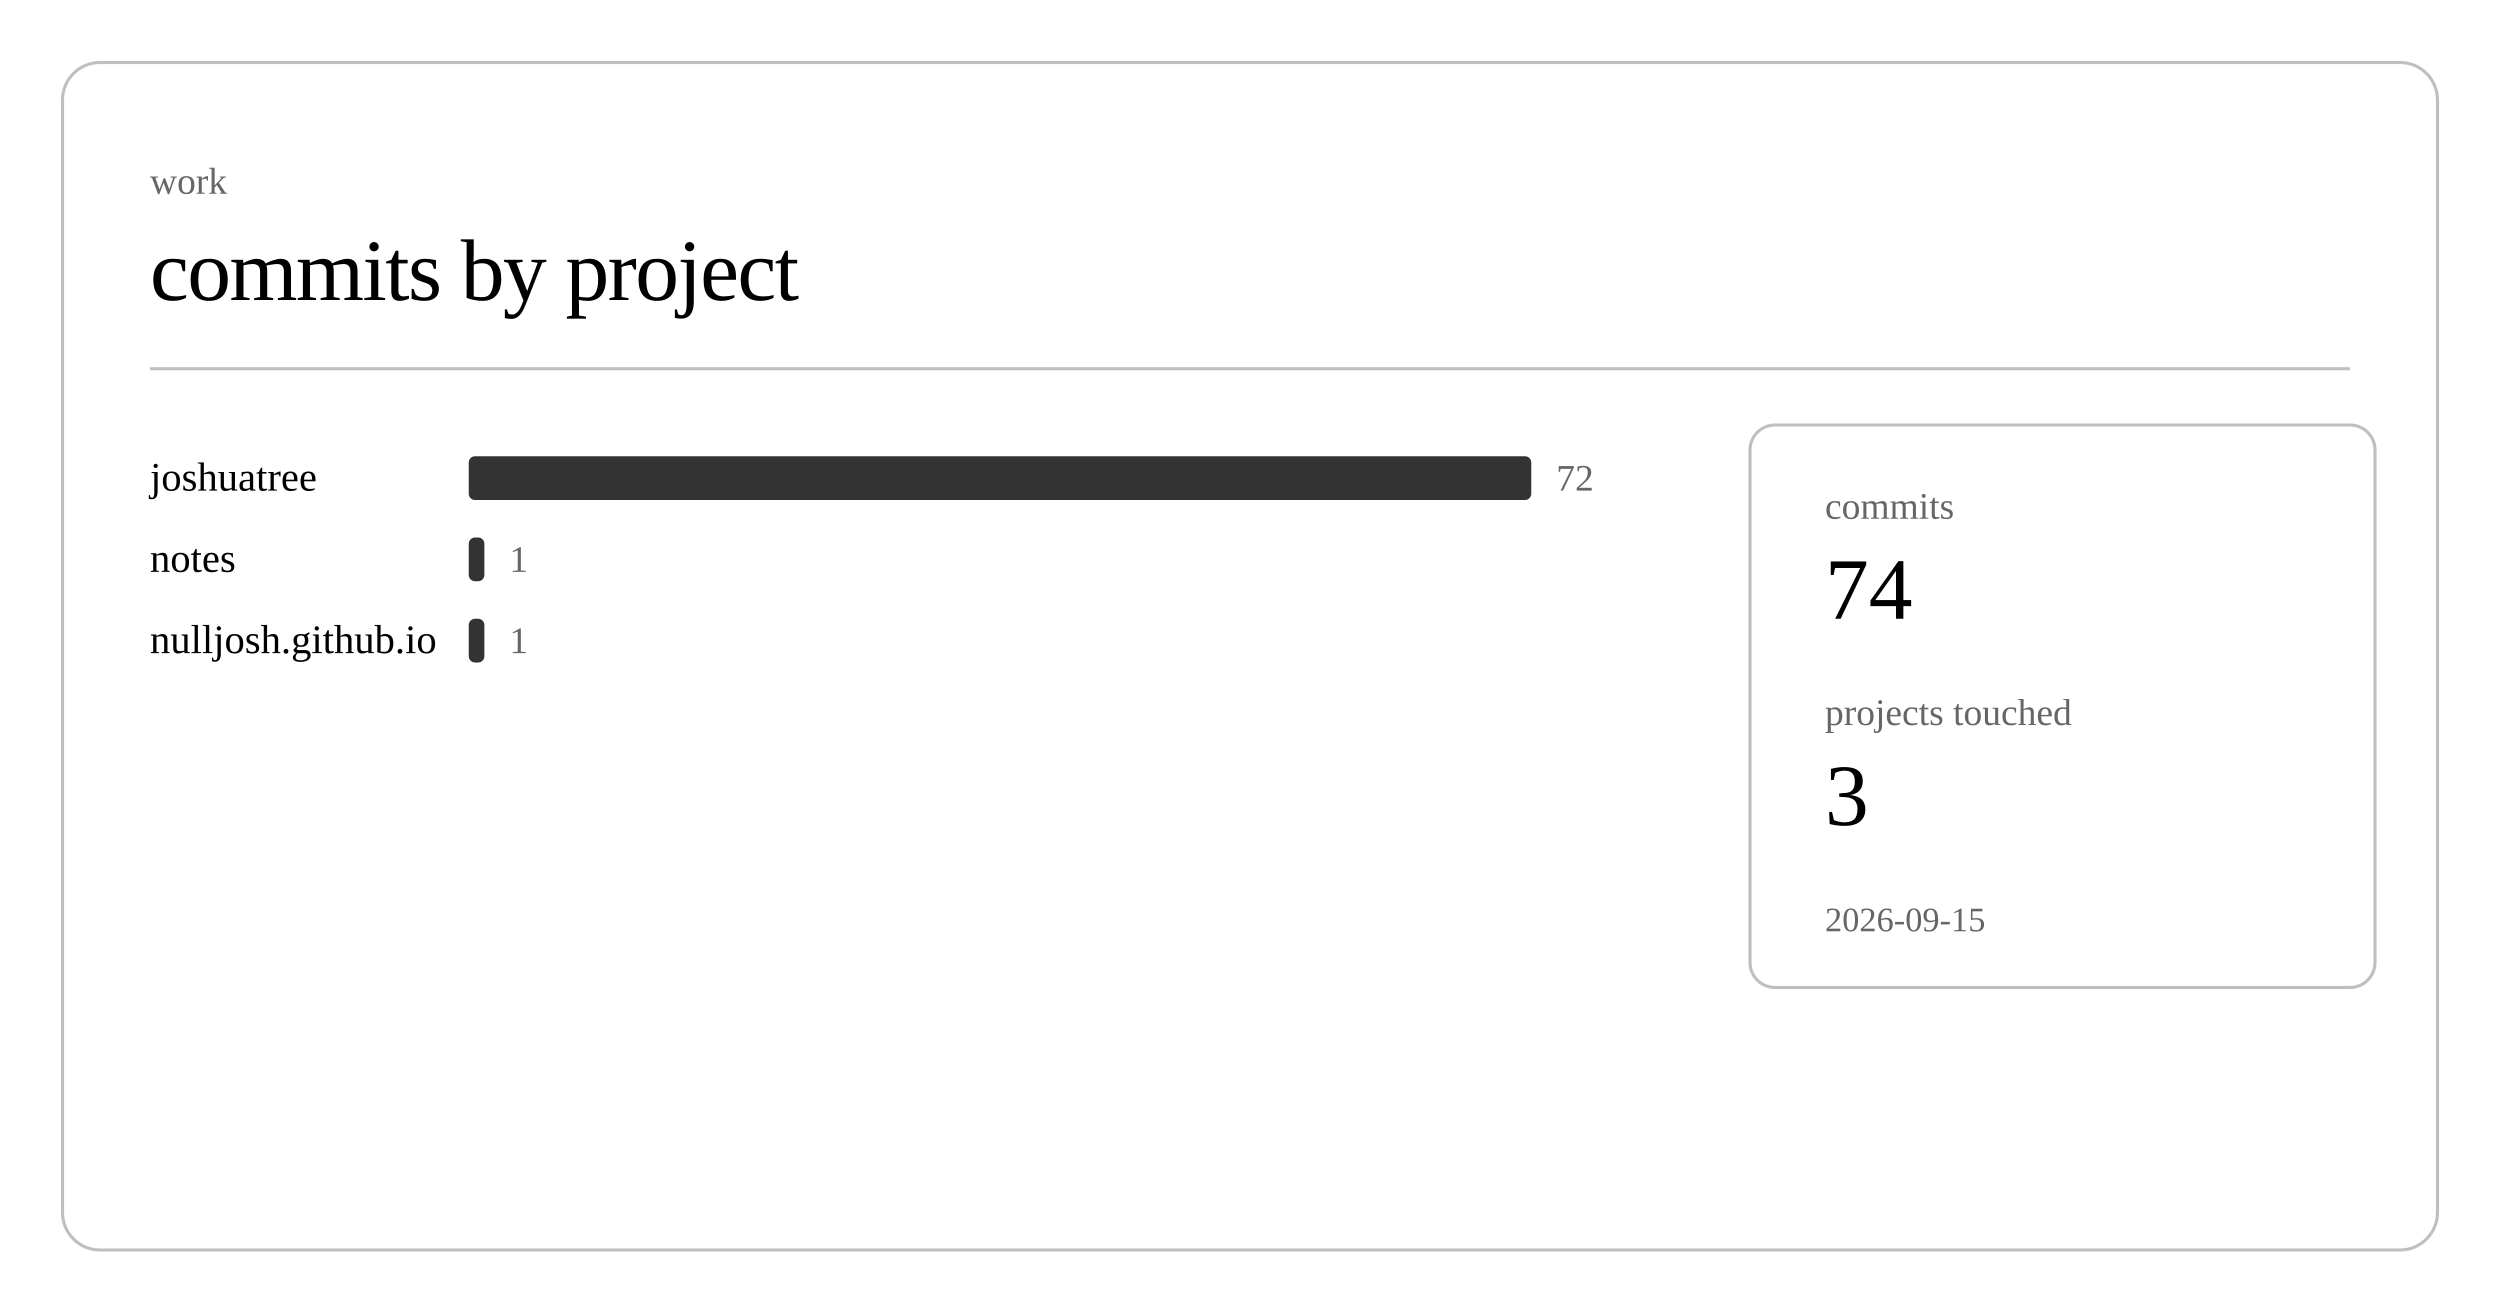
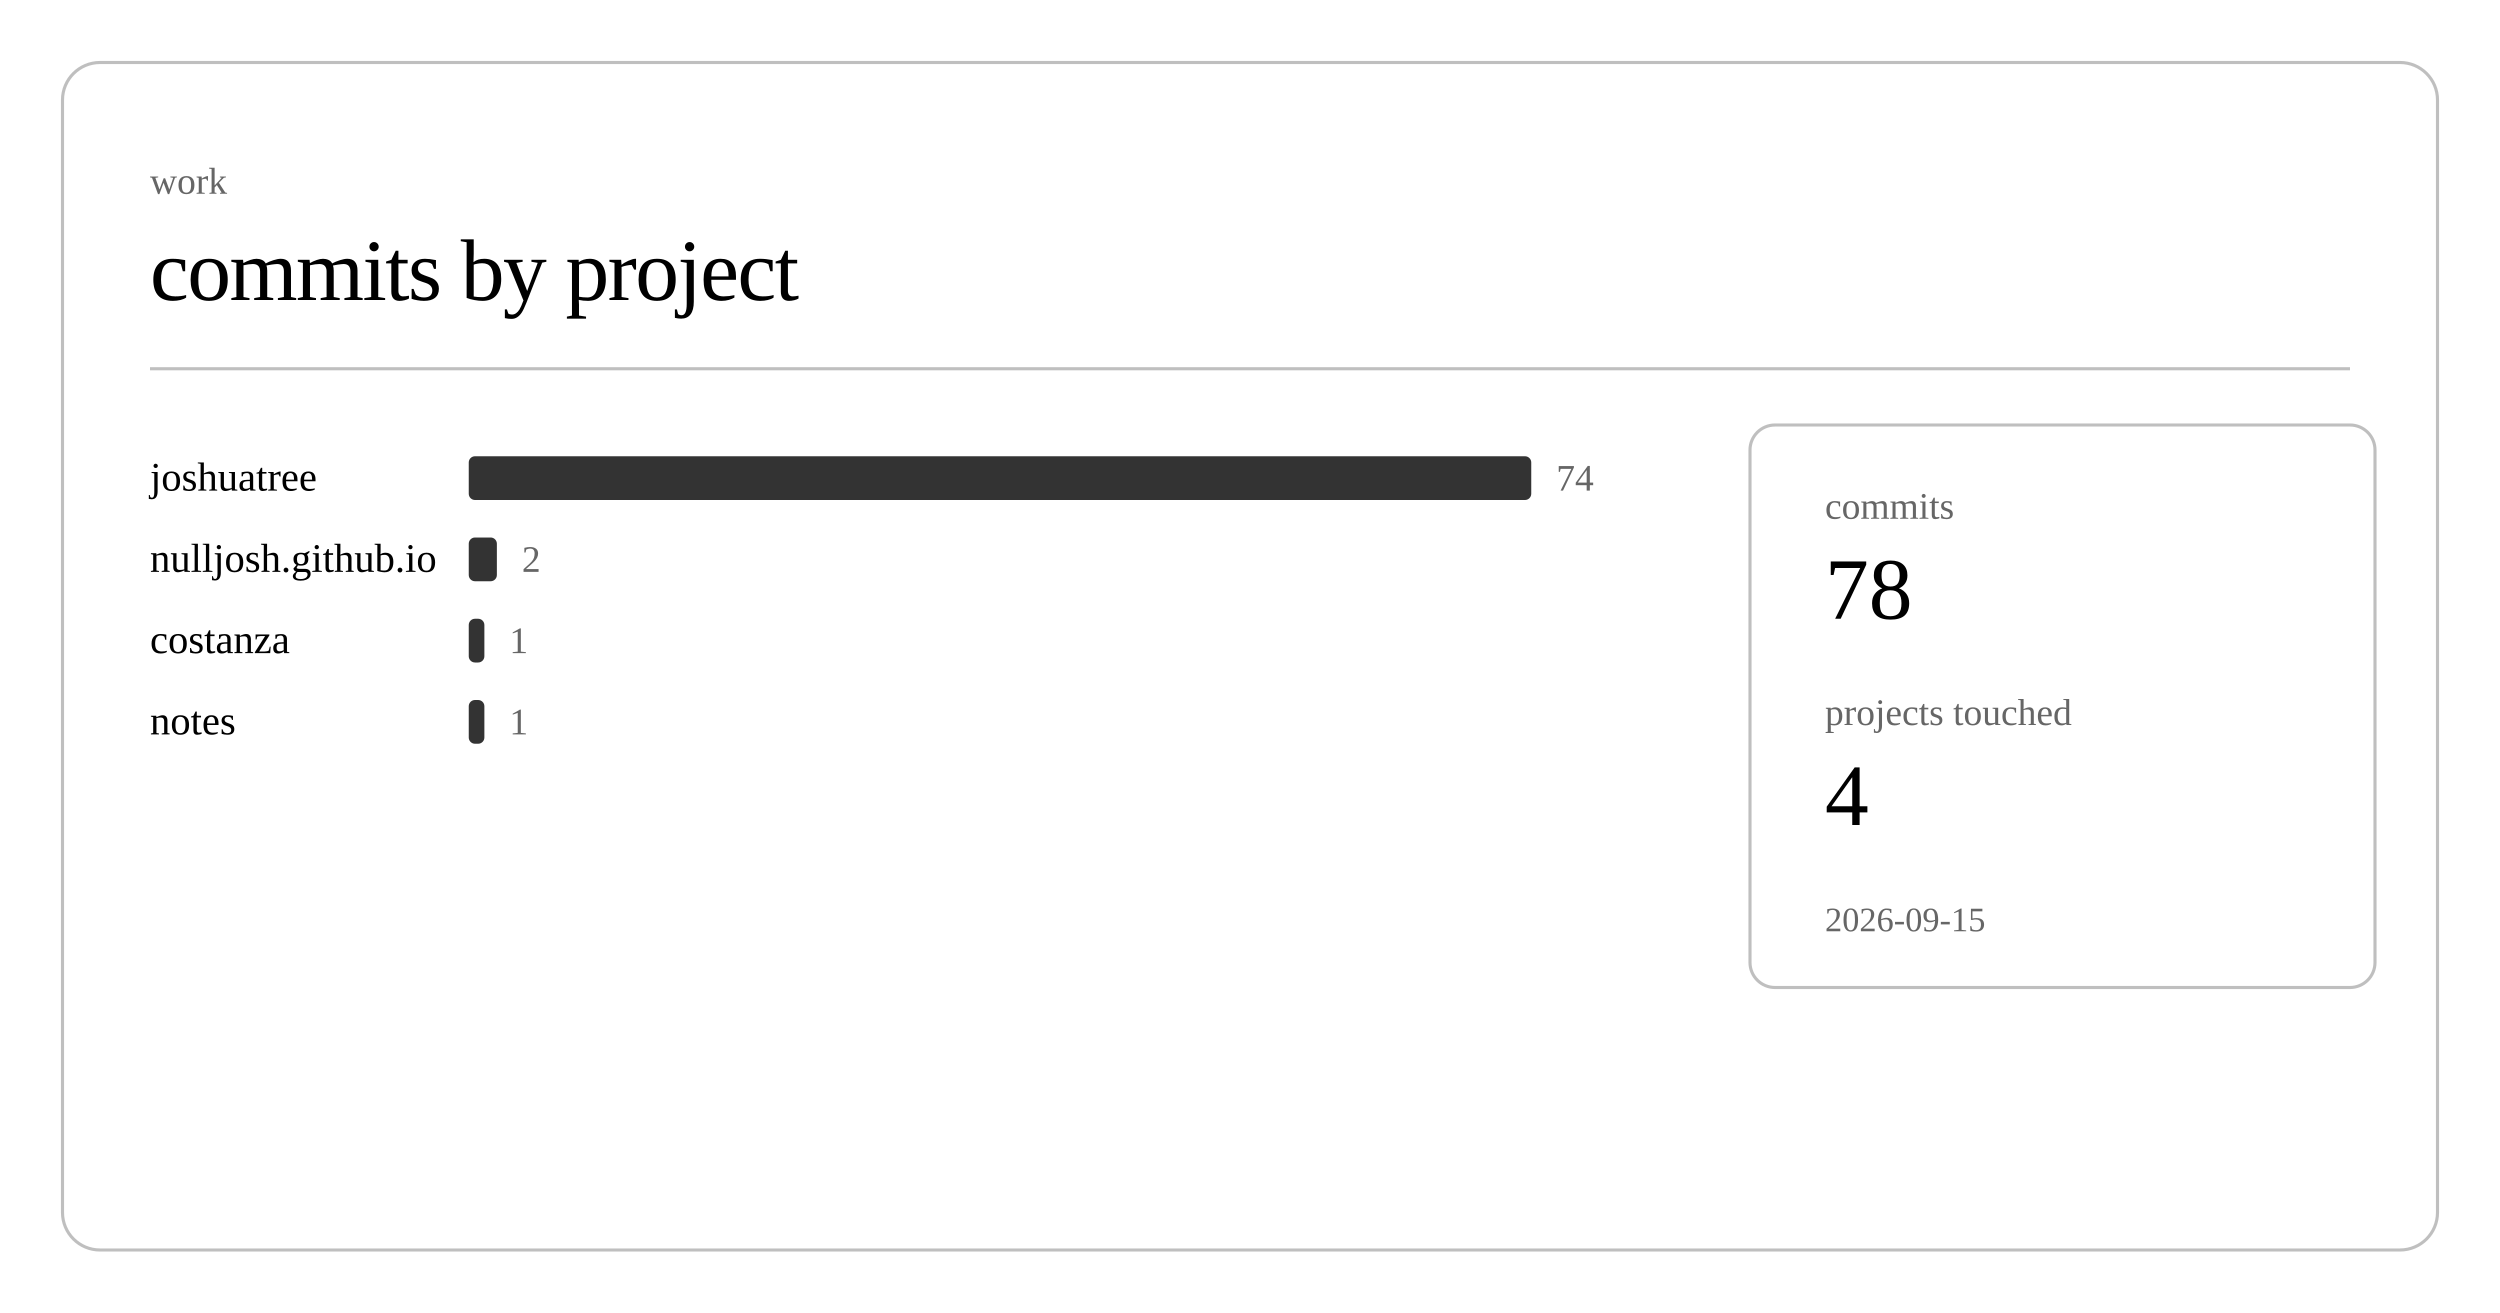
<svg xmlns="http://www.w3.org/2000/svg" class="post-header-svg" viewBox="0 0 800 420" width="800" height="420">
  <rect x="20" y="20" width="760" height="380" rx="12" ry="12" fill="none" stroke="currentColor" stroke-width="1" opacity="0.25" />
  <text fill="currentColor" x="48" y="62" font-size="12" opacity="0.6">work</text>
  <text fill="currentColor" x="48" y="96" font-size="28" font-weight="300" letter-spacing="-0.5">commits by project</text>
  <line stroke="currentColor" x1="48" y1="118" x2="752" y2="118" stroke-width="1" opacity="0.25" />
  <a href="https://github.com/nulljosh/joshuatree">
    <text fill="currentColor" x="48" y="157" font-size="13">joshuatree</text>
  </a>
  <rect x="150" y="146" width="340" height="14" rx="2" fill="currentColor" opacity="0.8" />
-   <text fill="currentColor" x="498" y="157" font-size="12" opacity="0.6">72</text>
-   <a href="https://github.com/nulljosh/notes">
-     <text fill="currentColor" x="48" y="183" font-size="13">notes</text>
+   <text fill="currentColor" x="498" y="157" font-size="12" opacity="0.6">74</text>
+   <a href="https://github.com/nulljosh/nulljosh.github.io">
+     <text fill="currentColor" x="48" y="183" font-size="13">nulljosh.github.io</text>
  </a>
-   <rect x="150" y="172" width="5" height="14" rx="2" fill="currentColor" opacity="0.8" />
-   <text fill="currentColor" x="163" y="183" font-size="12" opacity="0.6">1</text>
-   <a href="https://github.com/nulljosh/nulljosh.github.io">
-     <text fill="currentColor" x="48" y="209" font-size="13">nulljosh.github.io</text>
+   <rect x="150" y="172" width="9" height="14" rx="2" fill="currentColor" opacity="0.8" />
+   <text fill="currentColor" x="167" y="183" font-size="12" opacity="0.6">2</text>
+   <a href="https://github.com/nulljosh/costanza">
+     <text fill="currentColor" x="48" y="209" font-size="13">costanza</text>
  </a>
  <rect x="150" y="198" width="5" height="14" rx="2" fill="currentColor" opacity="0.8" />
  <text fill="currentColor" x="163" y="209" font-size="12" opacity="0.6">1</text>
+   <a href="https://github.com/nulljosh/notes">
+     <text fill="currentColor" x="48" y="235" font-size="13">notes</text>
+   </a>
+   <rect x="150" y="224" width="5" height="14" rx="2" fill="currentColor" opacity="0.8" />
+   <text fill="currentColor" x="163" y="235" font-size="12" opacity="0.6">1</text>
  <rect x="560" y="136" width="200" height="180" rx="8" ry="8" fill="none" stroke="currentColor" stroke-width="1" opacity="0.25" />
  <text fill="currentColor" x="584" y="166" font-size="12" opacity="0.6">commits</text>
-   <text fill="currentColor" x="584" y="198" font-size="28" font-weight="500">74</text>
+   <text fill="currentColor" x="584" y="198" font-size="28" font-weight="500">78</text>
  <text fill="currentColor" x="584" y="232" font-size="12" opacity="0.6">projects touched</text>
-   <text fill="currentColor" x="584" y="264" font-size="28" font-weight="500">3</text>
+   <text fill="currentColor" x="584" y="264" font-size="28" font-weight="500">4</text>
  <text fill="currentColor" x="584" y="298" font-size="11" opacity="0.6">2026-09-15</text>
</svg>
